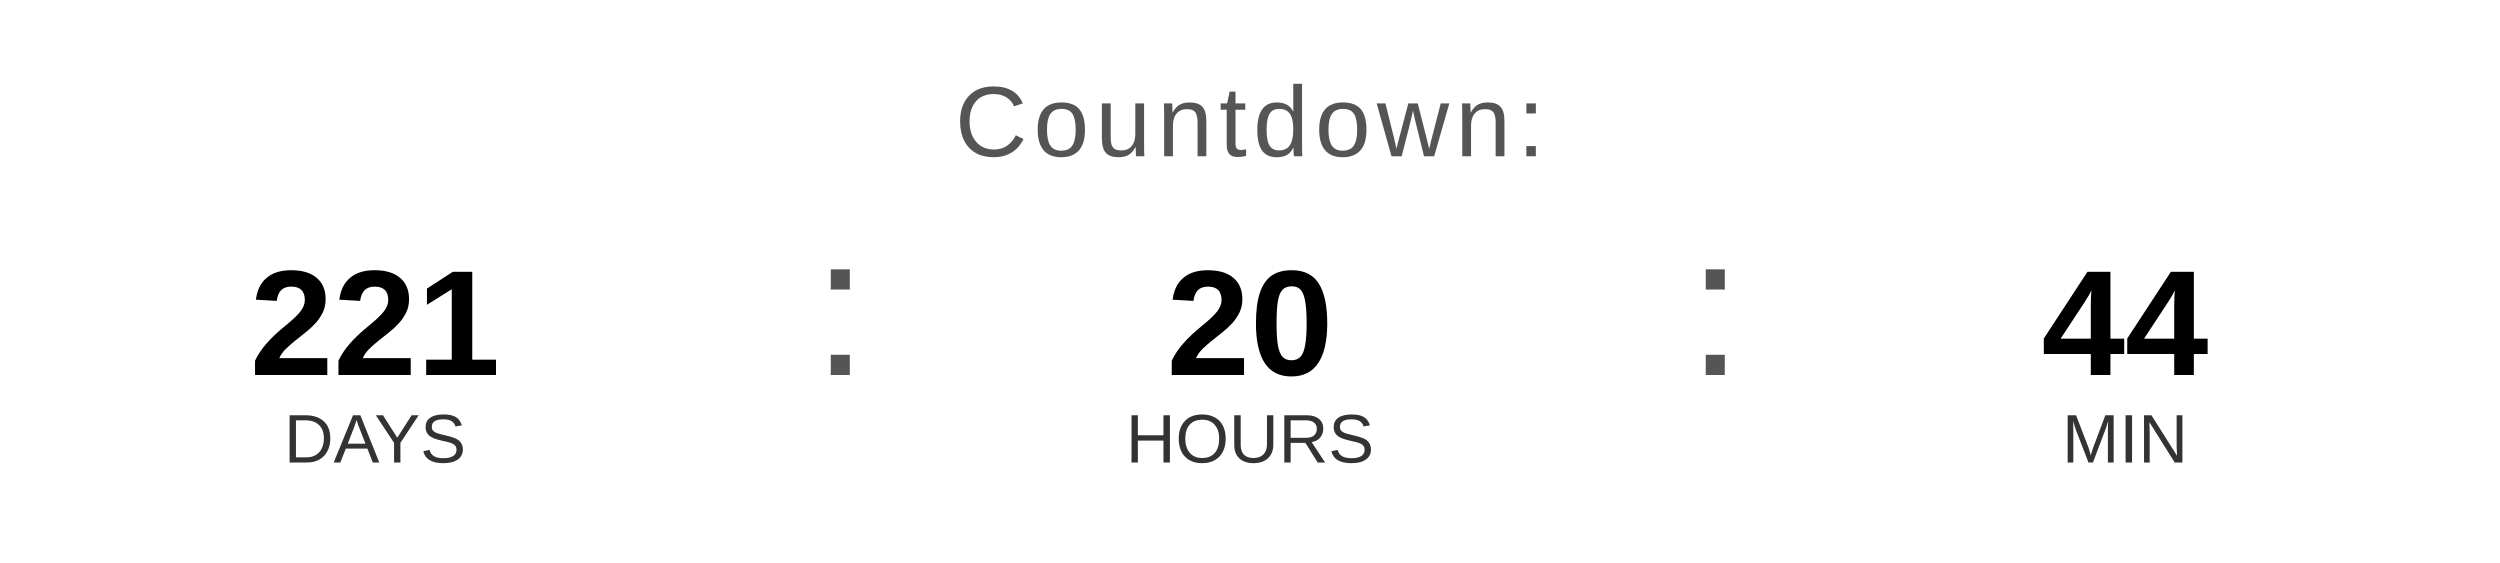
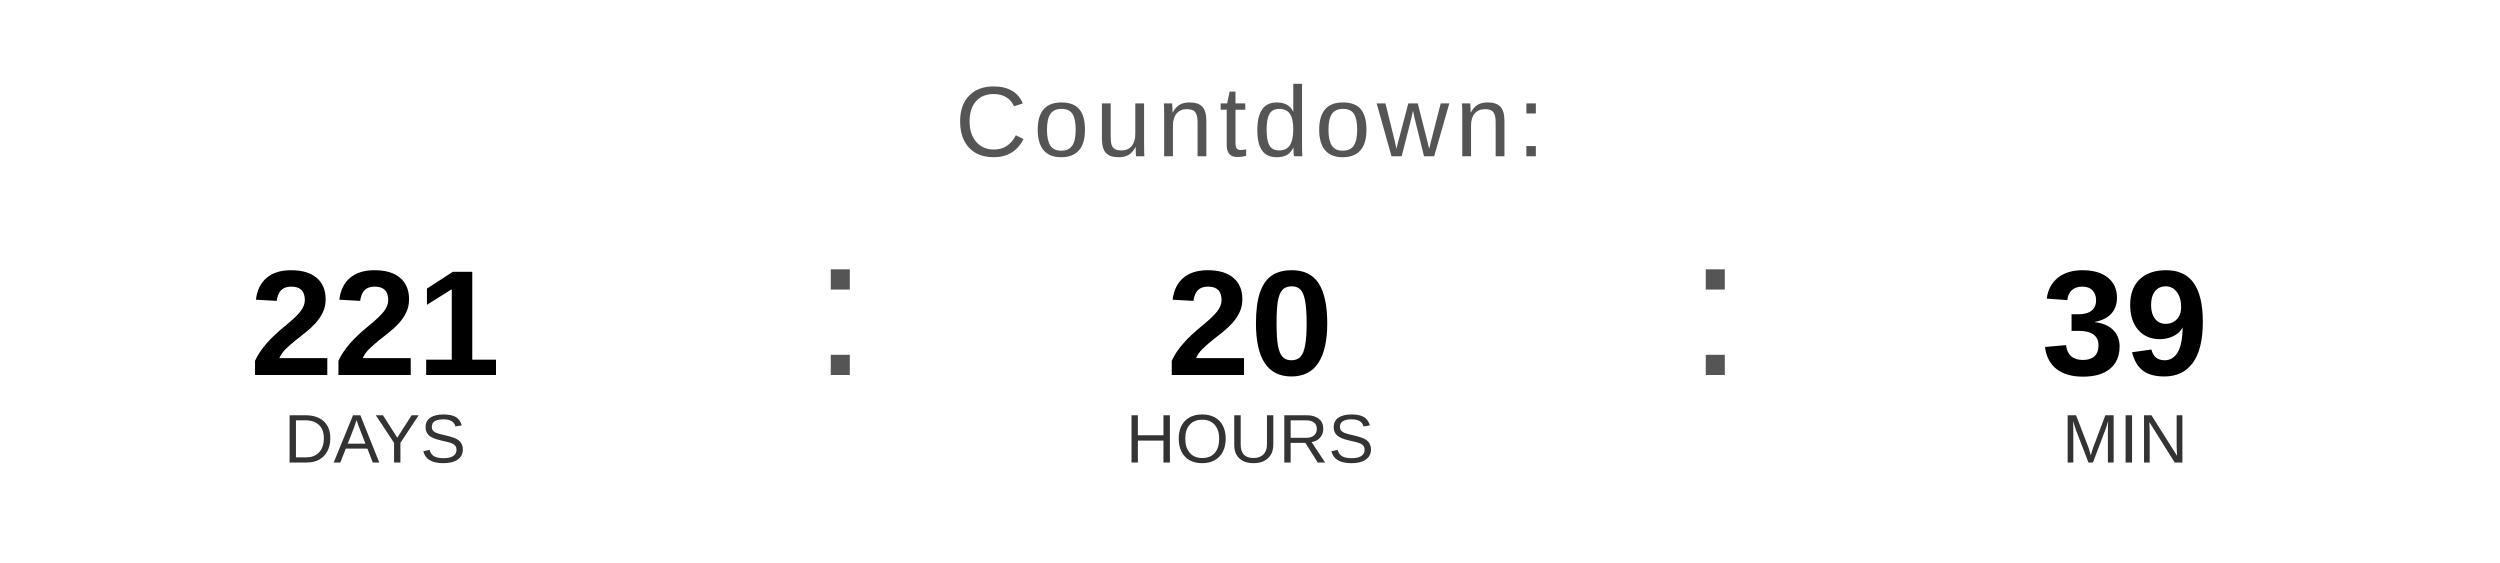
<svg xmlns="http://www.w3.org/2000/svg" width="400" height="90" viewBox="0 0 400 90">
  <text x="200" y="25" font-family="Arial, Helvetica, sans-serif" font-size="16" fill="#555555" text-anchor="middle" letter-spacing="1">
    Countdown:
  </text>
  <text x="60" y="60" font-family="Arial, Helvetica, sans-serif" font-size="24" font-weight="bold" fill="#000000" text-anchor="middle">221</text>
  <text x="60" y="74" font-family="Arial, Helvetica, sans-serif" font-size="11" fill="#333333" text-anchor="middle">DAYS</text>
  <text x="130" y="60" font-family="Arial, sans-serif" font-size="32" fill="#555555">:</text>
  <text x="200" y="60" font-family="Arial, Helvetica, sans-serif" font-size="24" font-weight="bold" fill="#000000" text-anchor="middle">20</text>
  <text x="200" y="74" font-family="Arial, Helvetica, sans-serif" font-size="11" fill="#333333" text-anchor="middle">HOURS</text>
  <text x="270" y="60" font-family="Arial, sans-serif" font-size="32" fill="#555555">:</text>
-   <text x="340" y="60" font-family="Arial, Helvetica, sans-serif" font-size="24" font-weight="bold" fill="#000000" text-anchor="middle">44</text>
+   <text x="340" y="60" font-family="Arial, Helvetica, sans-serif" font-size="24" font-weight="bold" fill="#000000" text-anchor="middle">39</text>
  <text x="340" y="74" font-family="Arial, Helvetica, sans-serif" font-size="11" fill="#333333" text-anchor="middle">MIN</text>
</svg>
